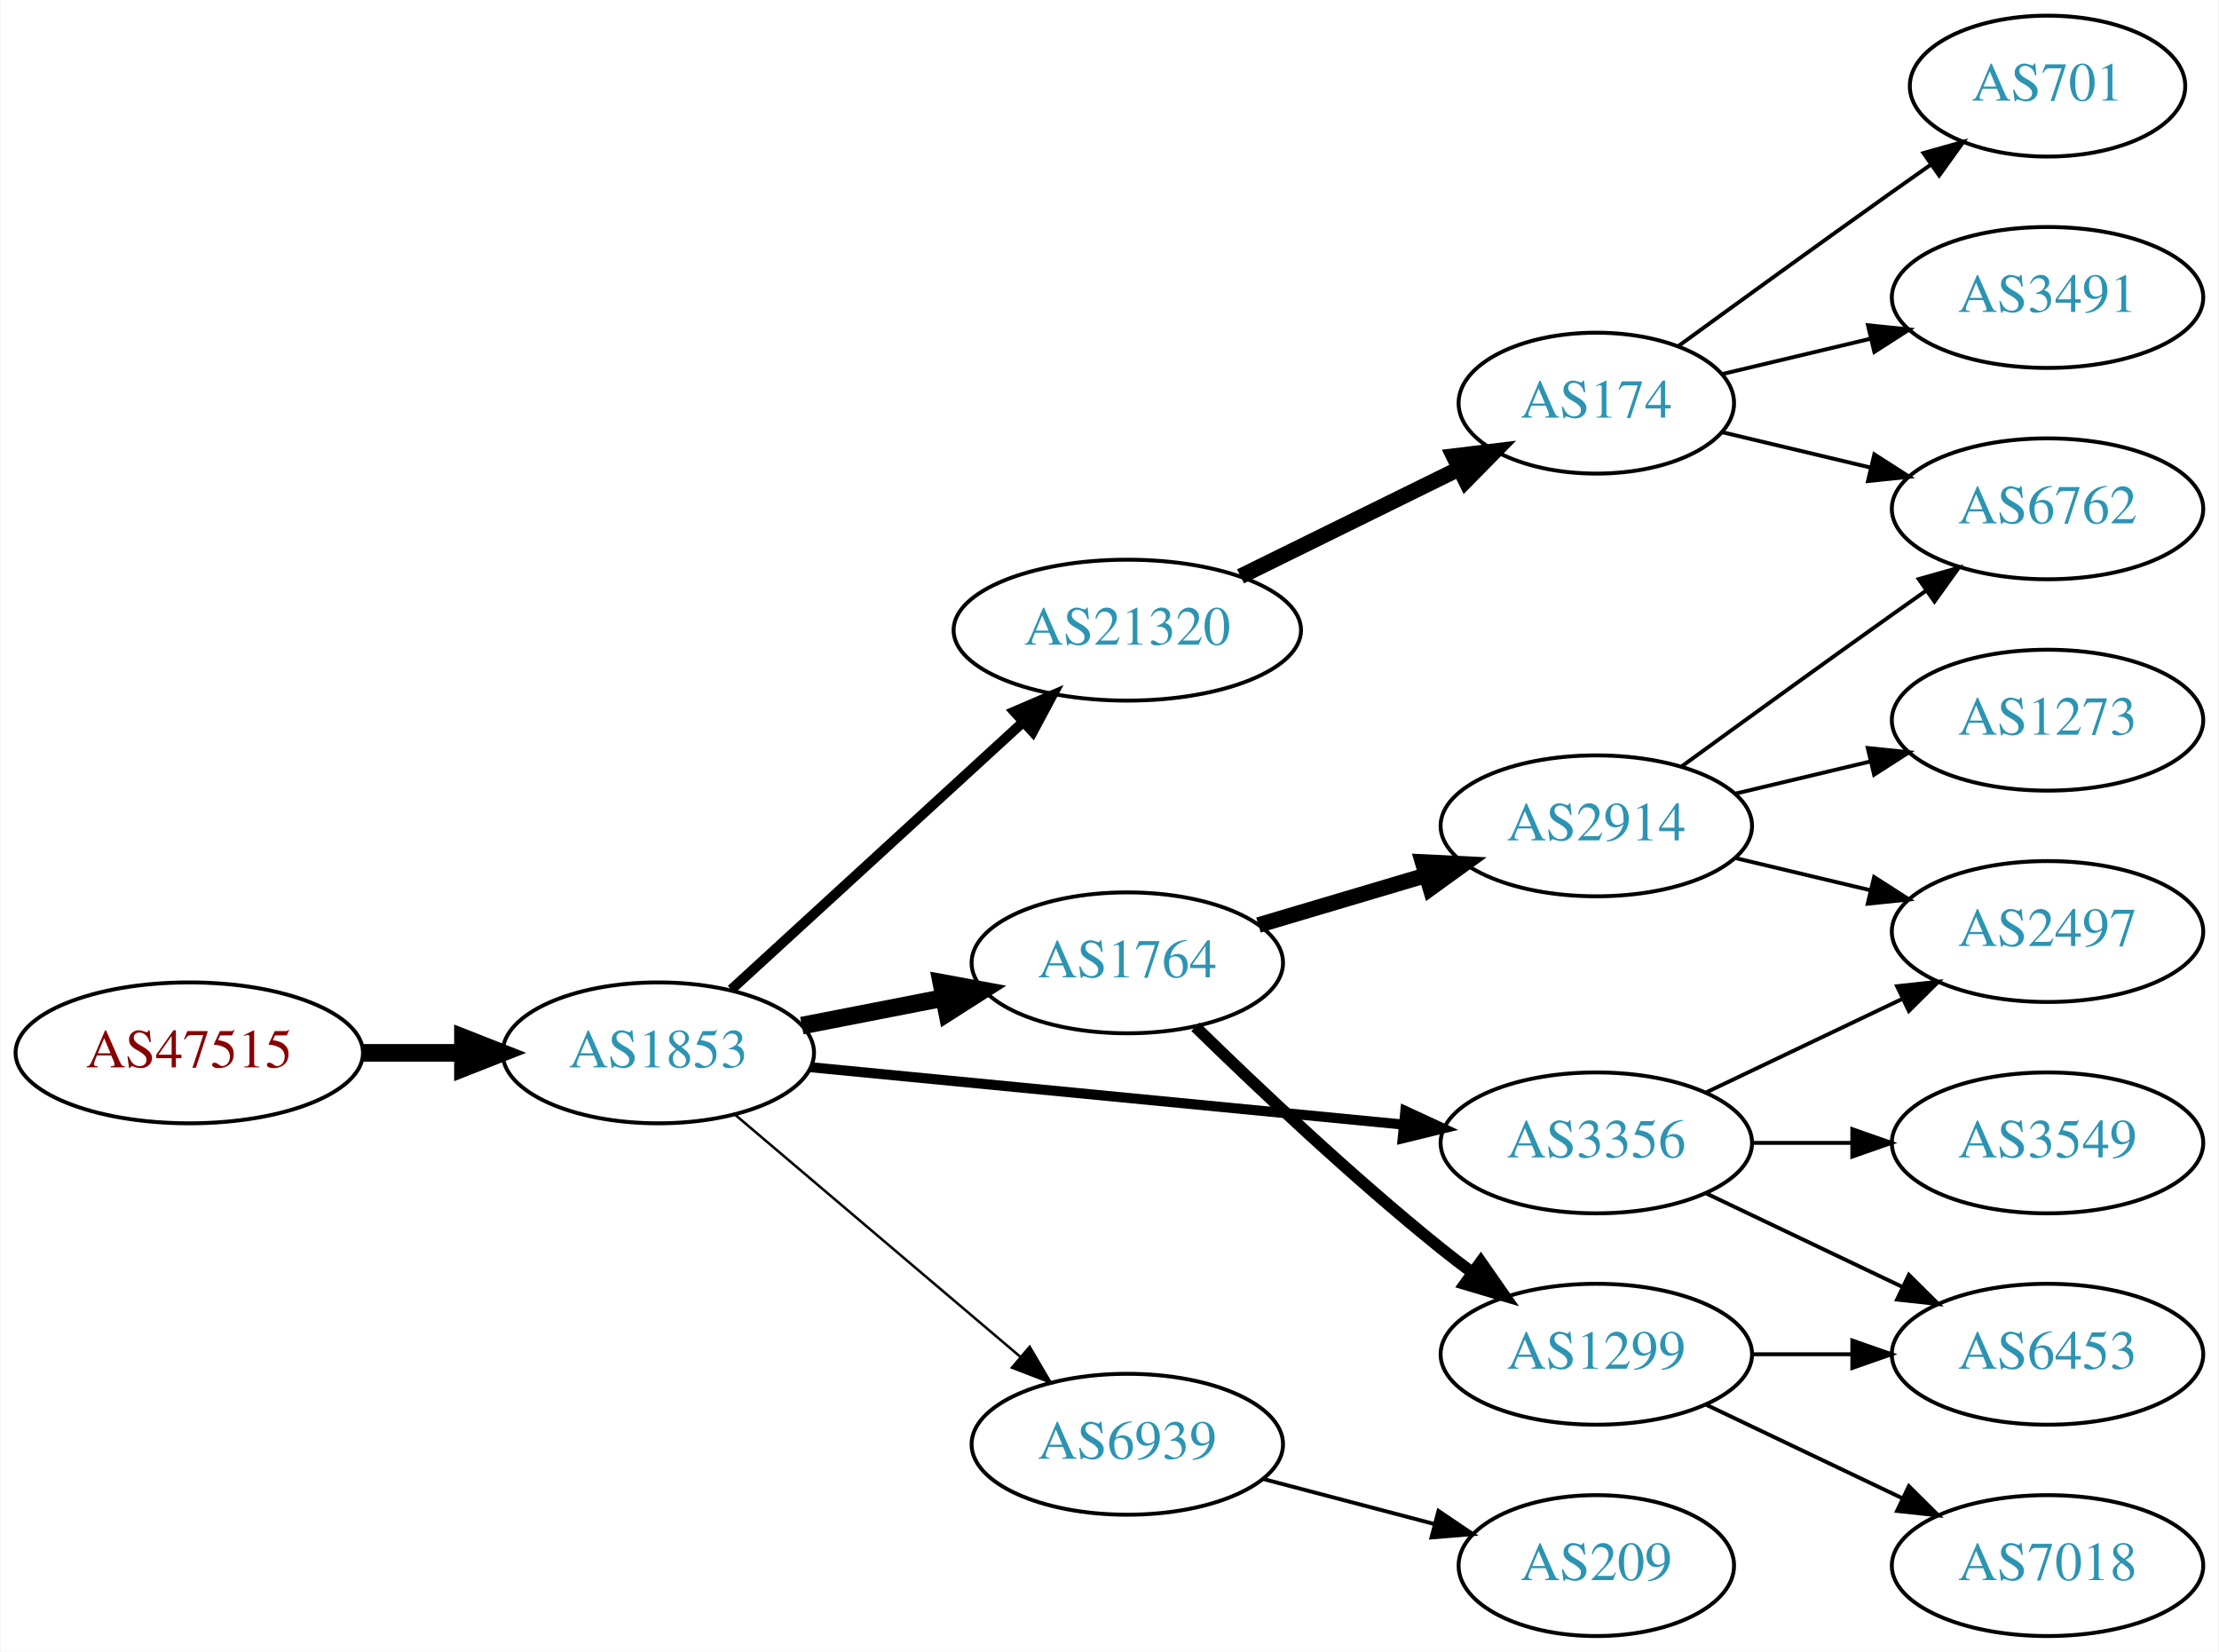
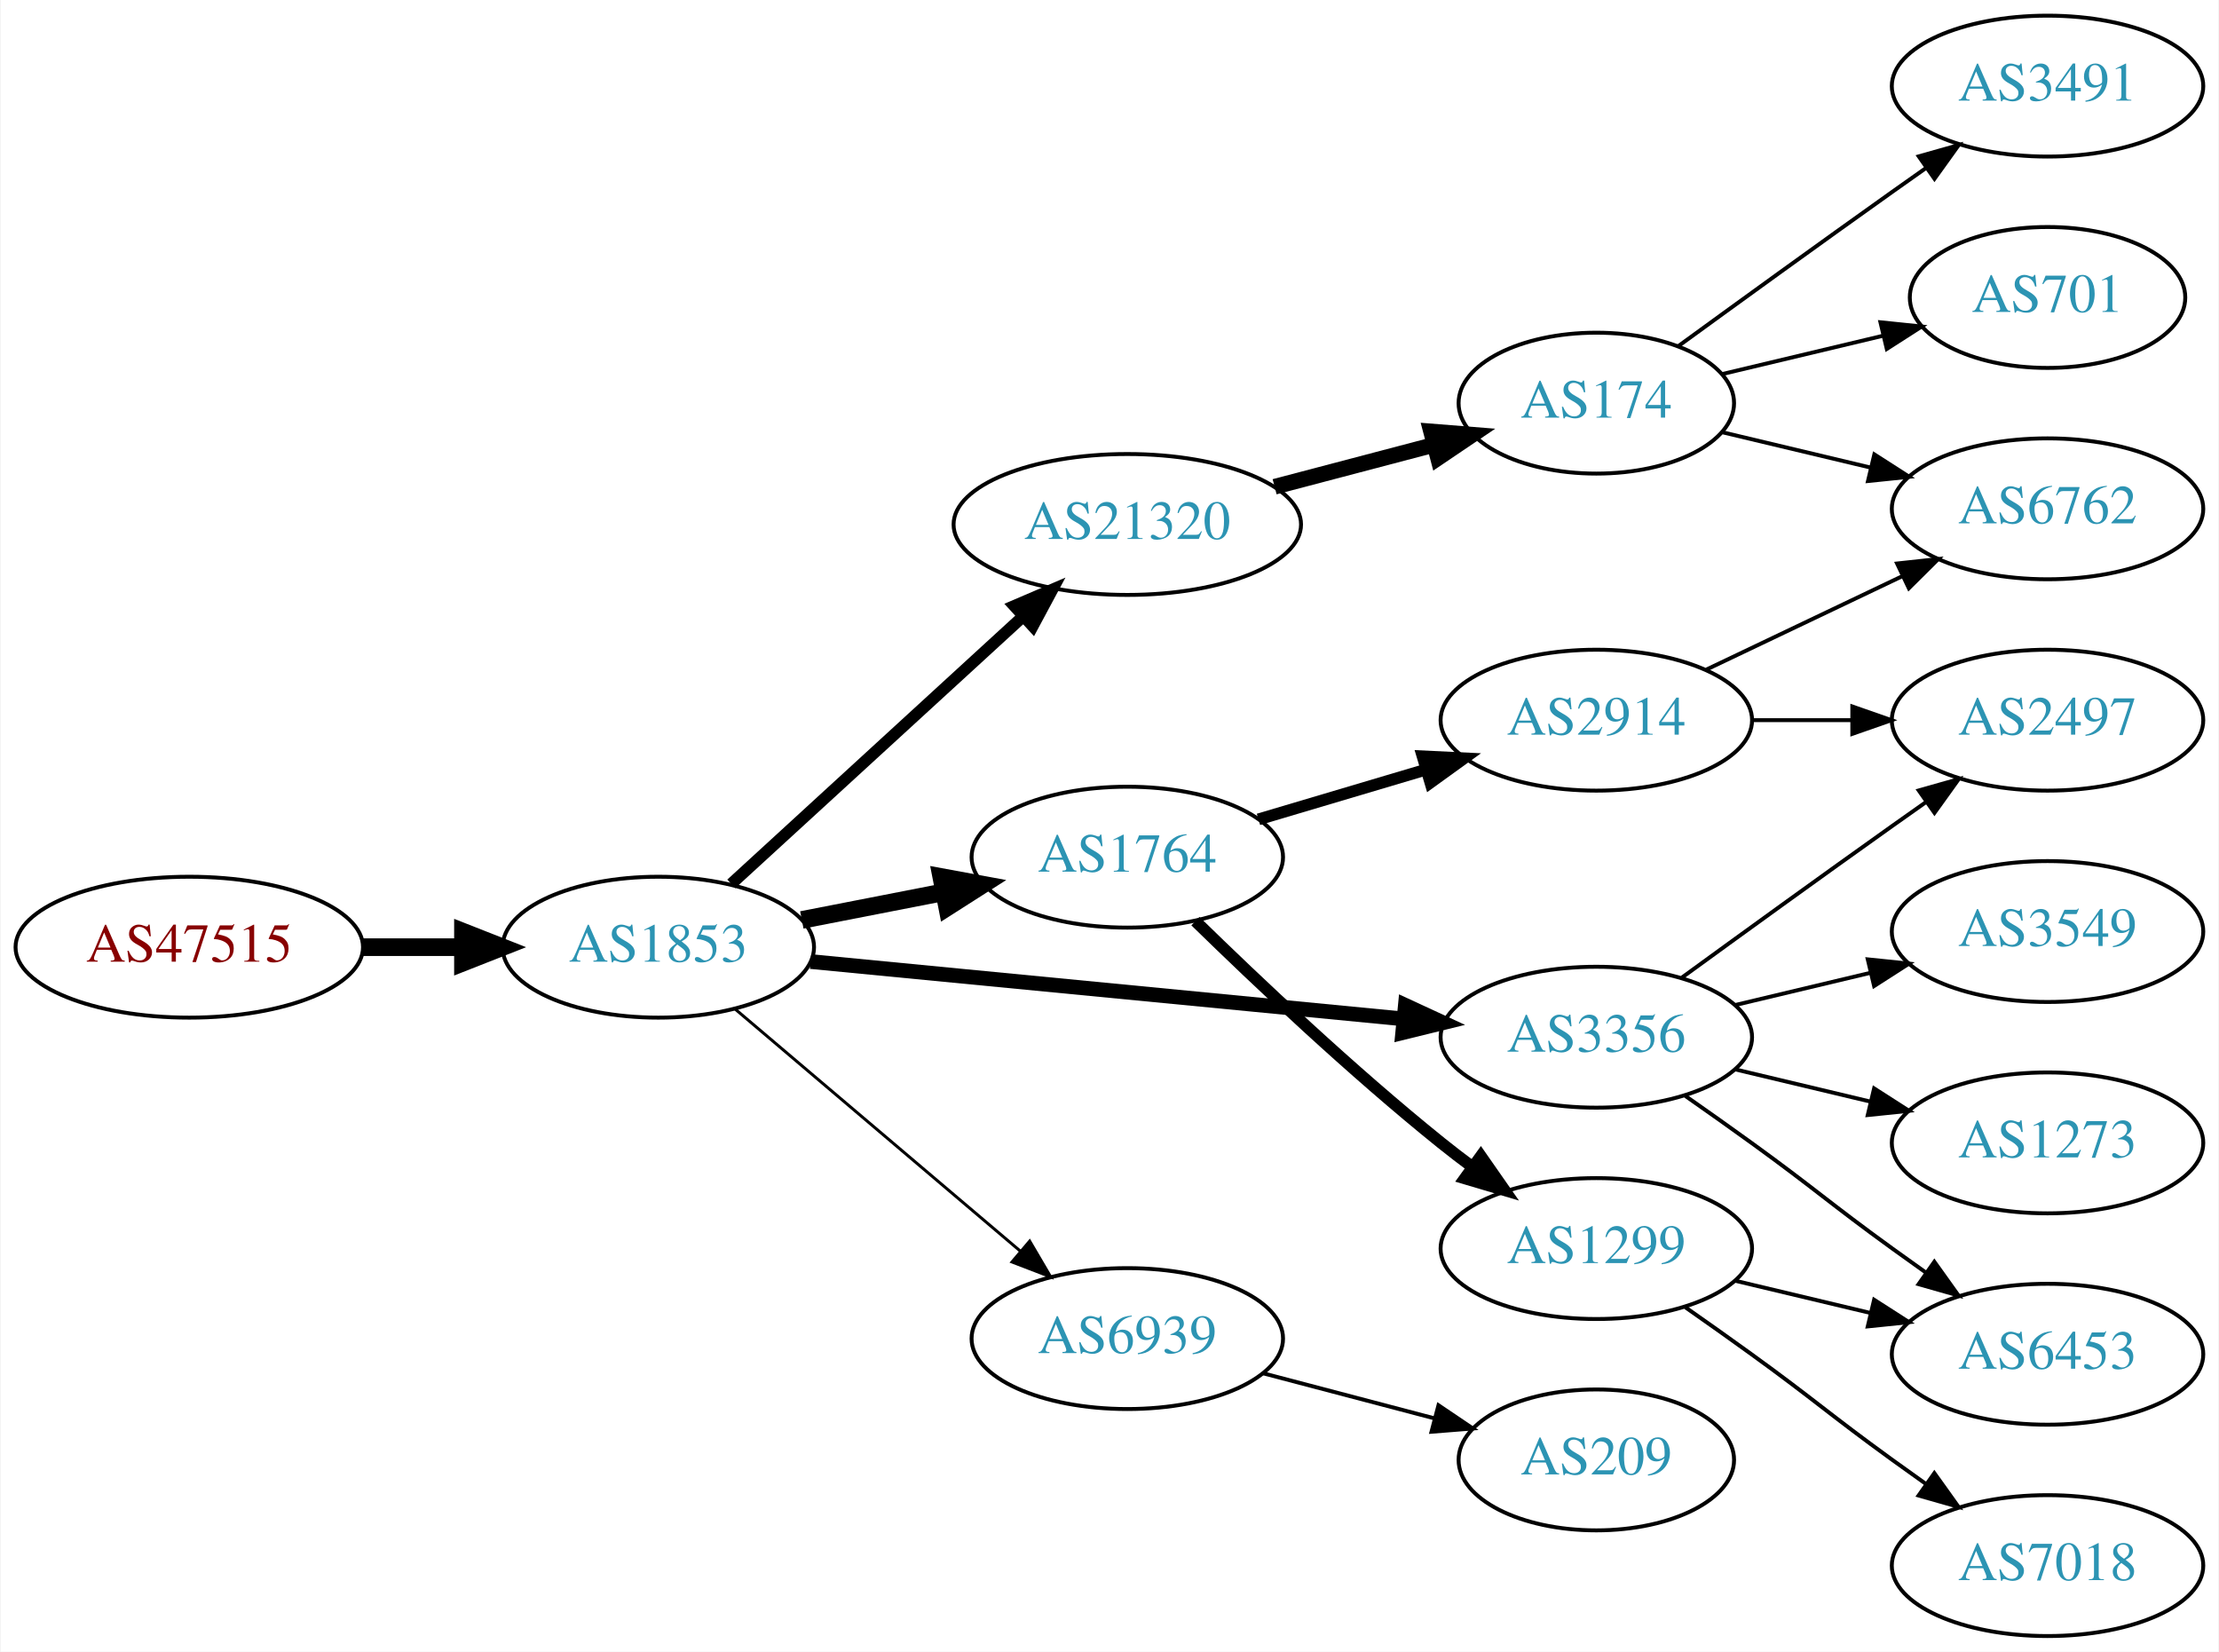
<svg xmlns="http://www.w3.org/2000/svg" xmlns:xlink="http://www.w3.org/1999/xlink" width="567pt" height="422pt" viewBox="0.00 0.00 566.66 422.00">
  <g id="graph0" class="graph" transform="scale(1 1) rotate(0) translate(4 418)">
    <polygon fill="white" stroke="none" points="-4,4 -4,-418 562.663,-418 562.663,4 -4,4" />
    <g id="node1" class="node">
      <g id="a_node1">
        <a xlink:href="/asn/47515" xlink:title="AS47515 ~ BMI-GOVIX [AT]">
-           <ellipse fill="#ffffff" stroke="black" cx="44.196" cy="-149" rx="44.393" ry="18" />
-           <text text-anchor="middle" x="44.196" y="-145.3" font-family="Times,serif" font-size="14.00" fill="#880000">AS47515</text>
+           <ellipse fill="#ffffff" stroke="black" cx="44.196" cy="-176" rx="44.393" ry="18" />
+           <text text-anchor="middle" x="44.196" y="-172.3" font-family="Times,serif" font-size="14.00" fill="#880000">AS47515</text>
        </a>
      </g>
    </g>
    <g id="node2" class="node">
      <g id="a_node2">
        <a xlink:href="/asn/1853" xlink:title="AS1853 ~ ACOnet Backbone [AT]">
-           <ellipse fill="#ffffff" stroke="black" cx="164.039" cy="-149" rx="39.794" ry="18" />
-           <text text-anchor="middle" x="164.039" y="-145.3" font-family="Times,serif" font-size="14.00" fill="#2c94b3">AS1853</text>
+           <ellipse fill="#ffffff" stroke="black" cx="164.039" cy="-176" rx="39.794" ry="18" />
+           <text text-anchor="middle" x="164.039" y="-172.3" font-family="Times,serif" font-size="14.00" fill="#2c94b3">AS1853</text>
        </a>
      </g>
    </g>
    <g id="edge1" class="edge">
-       <path fill="none" stroke="black" stroke-width="4.5" d="M88.407,-149C96.72,-149 105.482,-149 113.965,-149" />
-       <polygon fill="black" stroke="black" stroke-width="4.5" points="114.123,-152.938 124.123,-149 114.123,-145.063 114.123,-152.938" />
+       <path fill="none" stroke="black" stroke-width="4.5" d="M88.407,-176C96.72,-176 105.482,-176 113.965,-176" />
+       <polygon fill="black" stroke="black" stroke-width="4.5" points="114.123,-179.938 124.123,-176 114.123,-172.063 114.123,-179.938" />
    </g>
    <g id="node3" class="node">
      <g id="a_node3">
        <a xlink:href="/asn/21320" xlink:title="AS21320 ~ GEANT Vereniging [EU]">
-           <ellipse fill="#ffffff" stroke="black" cx="283.881" cy="-257" rx="44.393" ry="18" />
-           <text text-anchor="middle" x="283.881" y="-253.3" font-family="Times,serif" font-size="14.00" fill="#2c94b3">AS21320</text>
+           <ellipse fill="#ffffff" stroke="black" cx="283.881" cy="-284" rx="44.393" ry="18" />
+           <text text-anchor="middle" x="283.881" y="-280.3" font-family="Times,serif" font-size="14.00" fill="#2c94b3">AS21320</text>
        </a>
      </g>
    </g>
    <g id="edge2" class="edge">
-       <path fill="none" stroke="black" stroke-width="2.571" d="M182.681,-165.169C202.439,-183.276 234.641,-212.789 257.193,-233.457" />
-       <polygon fill="black" stroke="black" stroke-width="2.571" points="254.994,-236.189 264.731,-240.365 259.723,-231.029 254.994,-236.189" />
+       <path fill="none" stroke="black" stroke-width="3" d="M182.681,-192.169C202.439,-210.276 234.641,-239.789 257.193,-260.457" />
+       <polygon fill="black" stroke="black" stroke-width="3" points="254.994,-263.189 264.731,-267.365 259.723,-258.029 254.994,-263.189" />
    </g>
    <g id="node4" class="node">
      <g id="a_node4">
        <a xlink:href="/asn/1764" xlink:title="AS1764 ~ NEXTLAYER-AS [AT]">
-           <ellipse fill="#ffffff" stroke="black" cx="283.881" cy="-172" rx="39.794" ry="18" />
-           <text text-anchor="middle" x="283.881" y="-168.3" font-family="Times,serif" font-size="14.00" fill="#2c94b3">AS1764</text>
+           <ellipse fill="#ffffff" stroke="black" cx="283.881" cy="-199" rx="39.794" ry="18" />
+           <text text-anchor="middle" x="283.881" y="-195.3" font-family="Times,serif" font-size="14.00" fill="#2c94b3">AS1764</text>
        </a>
      </g>
    </g>
    <g id="edge3" class="edge">
-       <path fill="none" stroke="black" stroke-width="4.5" d="M200.715,-155.963C212.147,-158.194 224.968,-160.697 237.022,-163.049" />
-       <polygon fill="black" stroke="black" stroke-width="4.5" points="236.35,-166.93 246.919,-164.981 237.859,-159.201 236.35,-166.93" />
+       <path fill="none" stroke="black" stroke-width="4.5" d="M200.715,-182.963C212.147,-185.194 224.968,-187.697 237.022,-190.049" />
+       <polygon fill="black" stroke="black" stroke-width="4.5" points="236.35,-193.93 246.919,-191.981 237.859,-186.201 236.35,-193.93" />
    </g>
    <g id="node5" class="node">
      <g id="a_node5">
        <a xlink:href="/asn/3356" xlink:title="AS3356 ~ Level 3 Parent, LLC [US]">
-           <ellipse fill="#ffffff" stroke="black" cx="403.724" cy="-126" rx="39.794" ry="18" />
-           <text text-anchor="middle" x="403.724" y="-122.3" font-family="Times,serif" font-size="14.00" fill="#2c94b3">AS3356</text>
+           <ellipse fill="#ffffff" stroke="black" cx="403.724" cy="-153" rx="39.794" ry="18" />
+           <text text-anchor="middle" x="403.724" y="-149.3" font-family="Times,serif" font-size="14.00" fill="#2c94b3">AS3356</text>
        </a>
      </g>
    </g>
    <g id="edge4" class="edge">
-       <path fill="none" stroke="black" stroke-width="2.571" d="M202.963,-145.33C244.062,-141.353 309.748,-134.997 354.488,-130.668" />
-       <polygon fill="black" stroke="black" stroke-width="2.571" points="354.924,-134.142 364.541,-129.695 354.25,-127.174 354.924,-134.142" />
+       <path fill="none" stroke="black" stroke-width="3.75" d="M202.963,-172.33C244.062,-168.353 309.748,-161.997 354.488,-157.668" />
+       <polygon fill="black" stroke="black" stroke-width="3.75" points="354.924,-161.142 364.541,-156.695 354.25,-154.174 354.924,-161.142" />
    </g>
    <g id="node6" class="node">
      <g id="a_node6">
        <a xlink:href="/asn/6939" xlink:title="AS6939 ~ Hurricane Electric LLC [US]">
-           <ellipse fill="#ffffff" stroke="black" cx="283.881" cy="-49" rx="39.794" ry="18" />
-           <text text-anchor="middle" x="283.881" y="-45.3" font-family="Times,serif" font-size="14.00" fill="#2c94b3">AS6939</text>
+           <ellipse fill="#ffffff" stroke="black" cx="283.881" cy="-76" rx="39.794" ry="18" />
+           <text text-anchor="middle" x="283.881" y="-72.3" font-family="Times,serif" font-size="14.00" fill="#2c94b3">AS6939</text>
        </a>
      </g>
    </g>
    <g id="edge5" class="edge">
-       <path fill="none" stroke="black" stroke-width="0.643" d="M183.711,-133.155C203.363,-116.478 234.459,-90.091 256.587,-71.313" />
-       <polygon fill="black" stroke="black" stroke-width="0.643" points="258.936,-73.91 264.296,-64.771 254.407,-68.573 258.936,-73.91" />
+       <path fill="none" stroke="black" stroke-width="0.75" d="M183.711,-160.155C203.363,-143.478 234.459,-117.091 256.587,-98.313" />
+       <polygon fill="black" stroke="black" stroke-width="0.75" points="258.936,-100.91 264.296,-91.771 254.407,-95.573 258.936,-100.91" />
    </g>
    <g id="node7" class="node">
      <g id="a_node7">
        <a xlink:href="/asn/174" xlink:title="AS174 ~ Cogent Communications [US]">
          <ellipse fill="#ffffff" stroke="black" cx="403.724" cy="-315" rx="35.194" ry="18" />
          <text text-anchor="middle" x="403.724" y="-311.3" font-family="Times,serif" font-size="14.00" fill="#2c94b3">AS174</text>
        </a>
      </g>
    </g>
    <g id="edge6" class="edge">
-       <path fill="none" stroke="black" stroke-width="4" d="M312.808,-270.745C329.462,-278.942 350.734,-289.412 368.407,-298.11" />
-       <polygon fill="black" stroke="black" stroke-width="4" points="367.284,-301.458 377.802,-302.734 370.376,-295.178 367.284,-301.458" />
+       <path fill="none" stroke="black" stroke-width="4" d="M321.521,-293.639C334.443,-297.038 349.041,-300.878 362.261,-304.356" />
+       <polygon fill="black" stroke="black" stroke-width="4" points="361.489,-307.772 372.05,-306.931 363.27,-301.002 361.489,-307.772" />
    </g>
    <g id="node11" class="node">
      <g id="a_node11">
-         <a xlink:href="/asn/2914" xlink:title="AS2914 ~ NTT America, Inc. [US]">
-           <ellipse fill="#ffffff" stroke="black" cx="403.724" cy="-207" rx="39.794" ry="18" />
-           <text text-anchor="middle" x="403.724" y="-203.3" font-family="Times,serif" font-size="14.00" fill="#2c94b3">AS2914</text>
+         <a xlink:href="/asn/1299" xlink:title="AS1299 ~ Telia Carrier [EU]">
+           <ellipse fill="#ffffff" stroke="black" cx="403.724" cy="-99" rx="39.794" ry="18" />
+           <text text-anchor="middle" x="403.724" y="-95.3" font-family="Times,serif" font-size="14.00" fill="#2c94b3">AS1299</text>
        </a>
      </g>
    </g>
    <g id="edge10" class="edge">
-       <path fill="none" stroke="black" stroke-width="4" d="M317.394,-181.657C330.551,-185.564 345.923,-190.13 359.967,-194.301" />
-       <polygon fill="black" stroke="black" stroke-width="4" points="359.325,-197.761 369.908,-197.253 361.318,-191.051 359.325,-197.761" />
+       <path fill="none" stroke="black" stroke-width="3" d="M301.287,-182.654C316.909,-167.389 341.345,-144.28 364.077,-126 366.629,-123.948 369.326,-121.879 372.062,-119.847" />
+       <polygon fill="black" stroke="black" stroke-width="3" points="374.215,-122.609 380.276,-113.92 370.119,-116.933 374.215,-122.609" />
    </g>
    <g id="node12" class="node">
      <g id="a_node12">
-         <a xlink:href="/asn/1299" xlink:title="AS1299 ~ Telia Carrier [EU]">
-           <ellipse fill="#ffffff" stroke="black" cx="403.724" cy="-72" rx="39.794" ry="18" />
-           <text text-anchor="middle" x="403.724" y="-68.3" font-family="Times,serif" font-size="14.00" fill="#2c94b3">AS1299</text>
+         <a xlink:href="/asn/2914" xlink:title="AS2914 ~ NTT America, Inc. [US]">
+           <ellipse fill="#ffffff" stroke="black" cx="403.724" cy="-234" rx="39.794" ry="18" />
+           <text text-anchor="middle" x="403.724" y="-230.3" font-family="Times,serif" font-size="14.00" fill="#2c94b3">AS2914</text>
        </a>
      </g>
    </g>
    <g id="edge11" class="edge">
-       <path fill="none" stroke="black" stroke-width="3" d="M301.287,-155.654C316.909,-140.389 341.345,-117.28 364.077,-99 366.629,-96.948 369.326,-94.879 372.062,-92.847" />
-       <polygon fill="black" stroke="black" stroke-width="3" points="374.215,-95.609 380.276,-86.919 370.119,-89.933 374.215,-95.609" />
+       <path fill="none" stroke="black" stroke-width="3" d="M317.394,-208.657C330.551,-212.564 345.923,-217.13 359.967,-221.301" />
+       <polygon fill="black" stroke="black" stroke-width="3" points="359.325,-224.761 369.908,-224.253 361.318,-218.051 359.325,-224.761" />
+     </g>
+     <g id="node13" class="node">
+       <g id="a_node13">
+         <a xlink:href="/asn/3549" xlink:title="AS3549 ~ Level 3 Parent, LLC [US]">
+           <ellipse fill="#ffffff" stroke="black" cx="519.017" cy="-180" rx="39.794" ry="18" />
+           <text text-anchor="middle" x="519.017" y="-176.3" font-family="Times,serif" font-size="14.00" fill="#2c94b3">AS3549</text>
+         </a>
+       </g>
+     </g>
+     <g id="edge12" class="edge">
+       <path fill="none" stroke="black" d="M439.331,-161.248C450.202,-163.838 462.357,-166.735 473.799,-169.462" />
+       <polygon fill="black" stroke="black" points="473.082,-172.889 483.621,-171.803 474.705,-166.08 473.082,-172.889" />
    </g>
    <g id="node14" class="node">
      <g id="a_node14">
-         <a xlink:href="/asn/2497" xlink:title="AS2497 ~ Internet Initiative Japan Inc. [JP]">
-           <ellipse fill="#ffffff" stroke="black" cx="519.017" cy="-180" rx="39.794" ry="18" />
-           <text text-anchor="middle" x="519.017" y="-176.3" font-family="Times,serif" font-size="14.00" fill="#2c94b3">AS2497</text>
-         </a>
-       </g>
-     </g>
-     <g id="edge17" class="edge">
-       <path fill="none" stroke="black" d="M431.86,-138.934C446.854,-146.081 465.675,-155.052 481.898,-162.785" />
-       <polygon fill="black" stroke="black" points="480.569,-166.028 491.102,-167.171 483.581,-159.709 480.569,-166.028" />
+         <a xlink:href="/asn/1273" xlink:title="AS1273 ~ Vodafone Group PLC [EU]">
+           <ellipse fill="#ffffff" stroke="black" cx="519.017" cy="-126" rx="39.794" ry="18" />
+           <text text-anchor="middle" x="519.017" y="-122.3" font-family="Times,serif" font-size="14.00" fill="#2c94b3">AS1273</text>
+         </a>
+       </g>
+     </g>
+     <g id="edge13" class="edge">
+       <path fill="none" stroke="black" d="M439.331,-144.752C450.202,-142.162 462.357,-139.265 473.799,-136.538" />
+       <polygon fill="black" stroke="black" points="474.705,-139.92 483.621,-134.197 473.082,-133.111 474.705,-139.92" />
    </g>
    <g id="node15" class="node">
      <g id="a_node15">
-         <a xlink:href="/asn/3549" xlink:title="AS3549 ~ Level 3 Parent, LLC [US]">
-           <ellipse fill="#ffffff" stroke="black" cx="519.017" cy="-126" rx="39.794" ry="18" />
-           <text text-anchor="middle" x="519.017" y="-122.3" font-family="Times,serif" font-size="14.00" fill="#2c94b3">AS3549</text>
-         </a>
-       </g>
-     </g>
-     <g id="edge15" class="edge">
-       <path fill="none" stroke="black" d="M443.396,-126C451.599,-126 460.363,-126 468.895,-126" />
-       <polygon fill="black" stroke="black" points="469.134,-129.5 479.134,-126 469.134,-122.5 469.134,-129.5" />
+         <a xlink:href="/asn/2497" xlink:title="AS2497 ~ Internet Initiative Japan Inc. [JP]">
+           <ellipse fill="#ffffff" stroke="black" cx="519.017" cy="-234" rx="39.794" ry="18" />
+           <text text-anchor="middle" x="519.017" y="-230.3" font-family="Times,serif" font-size="14.00" fill="#2c94b3">AS2497</text>
+         </a>
+       </g>
+     </g>
+     <g id="edge14" class="edge">
+       <path fill="none" stroke="black" d="M425.572,-168.222C440.506,-179.091 461.12,-194.025 479.37,-207 482.191,-209.005 485.134,-211.085 488.082,-213.159" />
+       <polygon fill="black" stroke="black" points="486.109,-216.05 496.306,-218.926 490.128,-210.319 486.109,-216.05" />
    </g>
    <g id="node16" class="node">
      <g id="a_node16">
        <a xlink:href="/asn/6453" xlink:title="AS6453 ~ TATA COMMUNICATIONS (AMERICA) INC [US]">
          <ellipse fill="#ffffff" stroke="black" cx="519.017" cy="-72" rx="39.794" ry="18" />
          <text text-anchor="middle" x="519.017" y="-68.3" font-family="Times,serif" font-size="14.00" fill="#2c94b3">AS6453</text>
        </a>
      </g>
    </g>
+     <g id="edge15" class="edge">
+       <path fill="none" stroke="black" d="M426.481,-137.991C432.015,-134.121 437.934,-129.936 443.37,-126 459.57,-114.271 463.17,-110.729 479.37,-99 482.173,-96.971 485.105,-94.875 488.045,-92.79" />
+       <polygon fill="black" stroke="black" points="490.096,-95.627 496.26,-87.009 486.068,-89.903 490.096,-95.627" />
+     </g>
+     <g id="node17" class="node">
+       <g id="a_node17">
+         <a xlink:href="/asn/209" xlink:title="AS209 ~ CenturyLink Communications, LLC [US]">
+           <ellipse fill="#ffffff" stroke="black" cx="403.724" cy="-45" rx="35.194" ry="18" />
+           <text text-anchor="middle" x="403.724" y="-41.3" font-family="Times,serif" font-size="14.00" fill="#2c94b3">AS209</text>
+         </a>
+       </g>
+     </g>
    <g id="edge16" class="edge">
-       <path fill="none" stroke="black" d="M431.86,-113.066C446.854,-105.919 465.675,-96.948 481.898,-89.215" />
-       <polygon fill="black" stroke="black" points="483.581,-92.291 491.102,-84.829 480.569,-85.972 483.581,-92.291" />
-     </g>
-     <g id="node18" class="node">
-       <g id="a_node18">
-         <a xlink:href="/asn/209" xlink:title="AS209 ~ CenturyLink Communications, LLC [US]">
-           <ellipse fill="#ffffff" stroke="black" cx="403.724" cy="-18" rx="35.194" ry="18" />
-           <text text-anchor="middle" x="403.724" y="-14.3" font-family="Times,serif" font-size="14.00" fill="#2c94b3">AS209</text>
-         </a>
-       </g>
-     </g>
-     <g id="edge20" class="edge">
-       <path fill="none" stroke="black" d="M318.65,-40.117C332.223,-36.546 347.988,-32.399 362.174,-28.667" />
-       <polygon fill="black" stroke="black" points="363.39,-31.966 372.17,-26.038 361.609,-25.197 363.39,-31.966" />
+       <path fill="none" stroke="black" d="M318.65,-67.117C332.223,-63.546 347.988,-59.399 362.174,-55.667" />
+       <polygon fill="black" stroke="black" points="363.39,-58.966 372.17,-53.038 361.609,-52.197 363.39,-58.966" />
    </g>
    <g id="node8" class="node">
      <g id="a_node8">
-         <a xlink:href="/asn/701" xlink:title="AS701 ~ UUNET [US]">
-           <ellipse fill="#ffffff" stroke="black" cx="519.017" cy="-396" rx="35.194" ry="18" />
-           <text text-anchor="middle" x="519.017" y="-392.3" font-family="Times,serif" font-size="14.00" fill="#2c94b3">AS701</text>
+         <a xlink:href="/asn/3491" xlink:title="AS3491 ~ PCCW Global, Inc. [US]">
+           <ellipse fill="#ffffff" stroke="black" cx="519.017" cy="-396" rx="39.794" ry="18" />
+           <text text-anchor="middle" x="519.017" y="-392.3" font-family="Times,serif" font-size="14.00" fill="#2c94b3">AS3491</text>
        </a>
      </g>
    </g>
    <g id="edge7" class="edge">
-       <path fill="none" stroke="black" d="M424.62,-329.529C439.621,-340.45 460.729,-355.747 479.37,-369 482.581,-371.282 485.95,-373.661 489.304,-376.018" />
-       <polygon fill="black" stroke="black" points="487.316,-378.899 497.515,-381.77 491.332,-373.166 487.316,-378.899" />
+       <path fill="none" stroke="black" d="M424.62,-329.529C439.621,-340.45 460.729,-355.747 479.37,-369 482.191,-371.005 485.134,-373.085 488.082,-375.159" />
+       <polygon fill="black" stroke="black" points="486.109,-378.05 496.306,-380.926 490.128,-372.319 486.109,-378.05" />
    </g>
    <g id="node9" class="node">
      <g id="a_node9">
        <a xlink:href="/asn/6762" xlink:title="AS6762 ~ TELECOM ITALIA SPARKLE S.p.A. [IT]">
          <ellipse fill="#ffffff" stroke="black" cx="519.017" cy="-288" rx="39.794" ry="18" />
          <text text-anchor="middle" x="519.017" y="-284.3" font-family="Times,serif" font-size="14.00" fill="#2c94b3">AS6762</text>
        </a>
      </g>
    </g>
    <g id="edge8" class="edge">
      <path fill="none" stroke="black" d="M435.981,-307.551C447.661,-304.767 461.157,-301.551 473.786,-298.541" />
      <polygon fill="black" stroke="black" points="474.762,-301.907 483.678,-296.184 473.139,-295.097 474.762,-301.907" />
    </g>
    <g id="node10" class="node">
      <g id="a_node10">
-         <a xlink:href="/asn/3491" xlink:title="AS3491 ~ PCCW Global, Inc. [US]">
-           <ellipse fill="#ffffff" stroke="black" cx="519.017" cy="-342" rx="39.794" ry="18" />
-           <text text-anchor="middle" x="519.017" y="-338.3" font-family="Times,serif" font-size="14.00" fill="#2c94b3">AS3491</text>
+         <a xlink:href="/asn/701" xlink:title="AS701 ~ UUNET [US]">
+           <ellipse fill="#ffffff" stroke="black" cx="519.017" cy="-342" rx="35.194" ry="18" />
+           <text text-anchor="middle" x="519.017" y="-338.3" font-family="Times,serif" font-size="14.00" fill="#2c94b3">AS701</text>
        </a>
      </g>
    </g>
    <g id="edge9" class="edge">
-       <path fill="none" stroke="black" d="M435.981,-322.449C447.661,-325.233 461.157,-328.449 473.786,-331.459" />
-       <polygon fill="black" stroke="black" points="473.139,-334.903 483.678,-333.816 474.762,-328.093 473.139,-334.903" />
-     </g>
-     <g id="edge12" class="edge">
-       <path fill="none" stroke="black" d="M425.572,-222.222C440.506,-233.091 461.12,-248.025 479.37,-261 482.191,-263.005 485.134,-265.085 488.082,-267.159" />
-       <polygon fill="black" stroke="black" points="486.109,-270.05 496.306,-272.926 490.128,-264.319 486.109,-270.05" />
-     </g>
-     <g id="node13" class="node">
-       <g id="a_node13">
-         <a xlink:href="/asn/1273" xlink:title="AS1273 ~ Vodafone Group PLC [EU]">
-           <ellipse fill="#ffffff" stroke="black" cx="519.017" cy="-234" rx="39.794" ry="18" />
-           <text text-anchor="middle" x="519.017" y="-230.3" font-family="Times,serif" font-size="14.00" fill="#2c94b3">AS1273</text>
-         </a>
-       </g>
-     </g>
-     <g id="edge13" class="edge">
-       <path fill="none" stroke="black" d="M439.331,-215.248C450.202,-217.838 462.357,-220.735 473.799,-223.462" />
-       <polygon fill="black" stroke="black" points="473.082,-226.889 483.621,-225.803 474.705,-220.08 473.082,-226.889" />
-     </g>
-     <g id="edge14" class="edge">
-       <path fill="none" stroke="black" d="M439.331,-198.752C450.202,-196.162 462.357,-193.265 473.799,-190.538" />
-       <polygon fill="black" stroke="black" points="474.705,-193.92 483.621,-188.197 473.082,-187.111 474.705,-193.92" />
-     </g>
-     <g id="edge18" class="edge">
-       <path fill="none" stroke="black" d="M443.396,-72C451.599,-72 460.363,-72 468.895,-72" />
-       <polygon fill="black" stroke="black" points="469.134,-75.5 479.134,-72 469.134,-68.5 469.134,-75.5" />
-     </g>
-     <g id="node17" class="node">
-       <g id="a_node17">
+       <path fill="none" stroke="black" d="M435.981,-322.449C448.612,-325.459 463.366,-328.976 476.852,-332.19" />
+       <polygon fill="black" stroke="black" points="476.322,-335.661 486.861,-334.575 477.945,-328.852 476.322,-335.661" />
+     </g>
+     <g id="edge17" class="edge">
+       <path fill="none" stroke="black" d="M439.331,-90.752C450.202,-88.162 462.357,-85.265 473.799,-82.538" />
+       <polygon fill="black" stroke="black" points="474.705,-85.92 483.621,-80.197 473.082,-79.111 474.705,-85.92" />
+     </g>
+     <g id="node18" class="node">
+       <g id="a_node18">
        <a xlink:href="/asn/7018" xlink:title="AS7018 ~ AT&amp;T Services, Inc. [US]">
          <ellipse fill="#ffffff" stroke="black" cx="519.017" cy="-18" rx="39.794" ry="18" />
          <text text-anchor="middle" x="519.017" y="-14.3" font-family="Times,serif" font-size="14.00" fill="#2c94b3">AS7018</text>
        </a>
      </g>
    </g>
+     <g id="edge18" class="edge">
+       <path fill="none" stroke="black" d="M426.481,-83.991C432.015,-80.121 437.934,-75.936 443.37,-72 459.57,-60.271 463.17,-56.729 479.37,-45 482.173,-42.971 485.105,-40.875 488.045,-38.791" />
+       <polygon fill="black" stroke="black" points="490.096,-41.627 496.26,-33.009 486.068,-35.903 490.096,-41.627" />
+     </g>
    <g id="edge19" class="edge">
-       <path fill="none" stroke="black" d="M431.86,-59.066C446.854,-51.919 465.675,-42.948 481.898,-35.215" />
-       <polygon fill="black" stroke="black" points="483.581,-38.291 491.102,-30.829 480.569,-31.972 483.581,-38.291" />
+       <path fill="none" stroke="black" d="M431.86,-246.934C446.854,-254.081 465.675,-263.052 481.898,-270.785" />
+       <polygon fill="black" stroke="black" points="480.569,-274.028 491.102,-275.171 483.581,-267.709 480.569,-274.028" />
+     </g>
+     <g id="edge20" class="edge">
+       <path fill="none" stroke="black" d="M443.396,-234C451.599,-234 460.363,-234 468.895,-234" />
+       <polygon fill="black" stroke="black" points="469.134,-237.5 479.134,-234 469.134,-230.5 469.134,-237.5" />
    </g>
  </g>
</svg>
